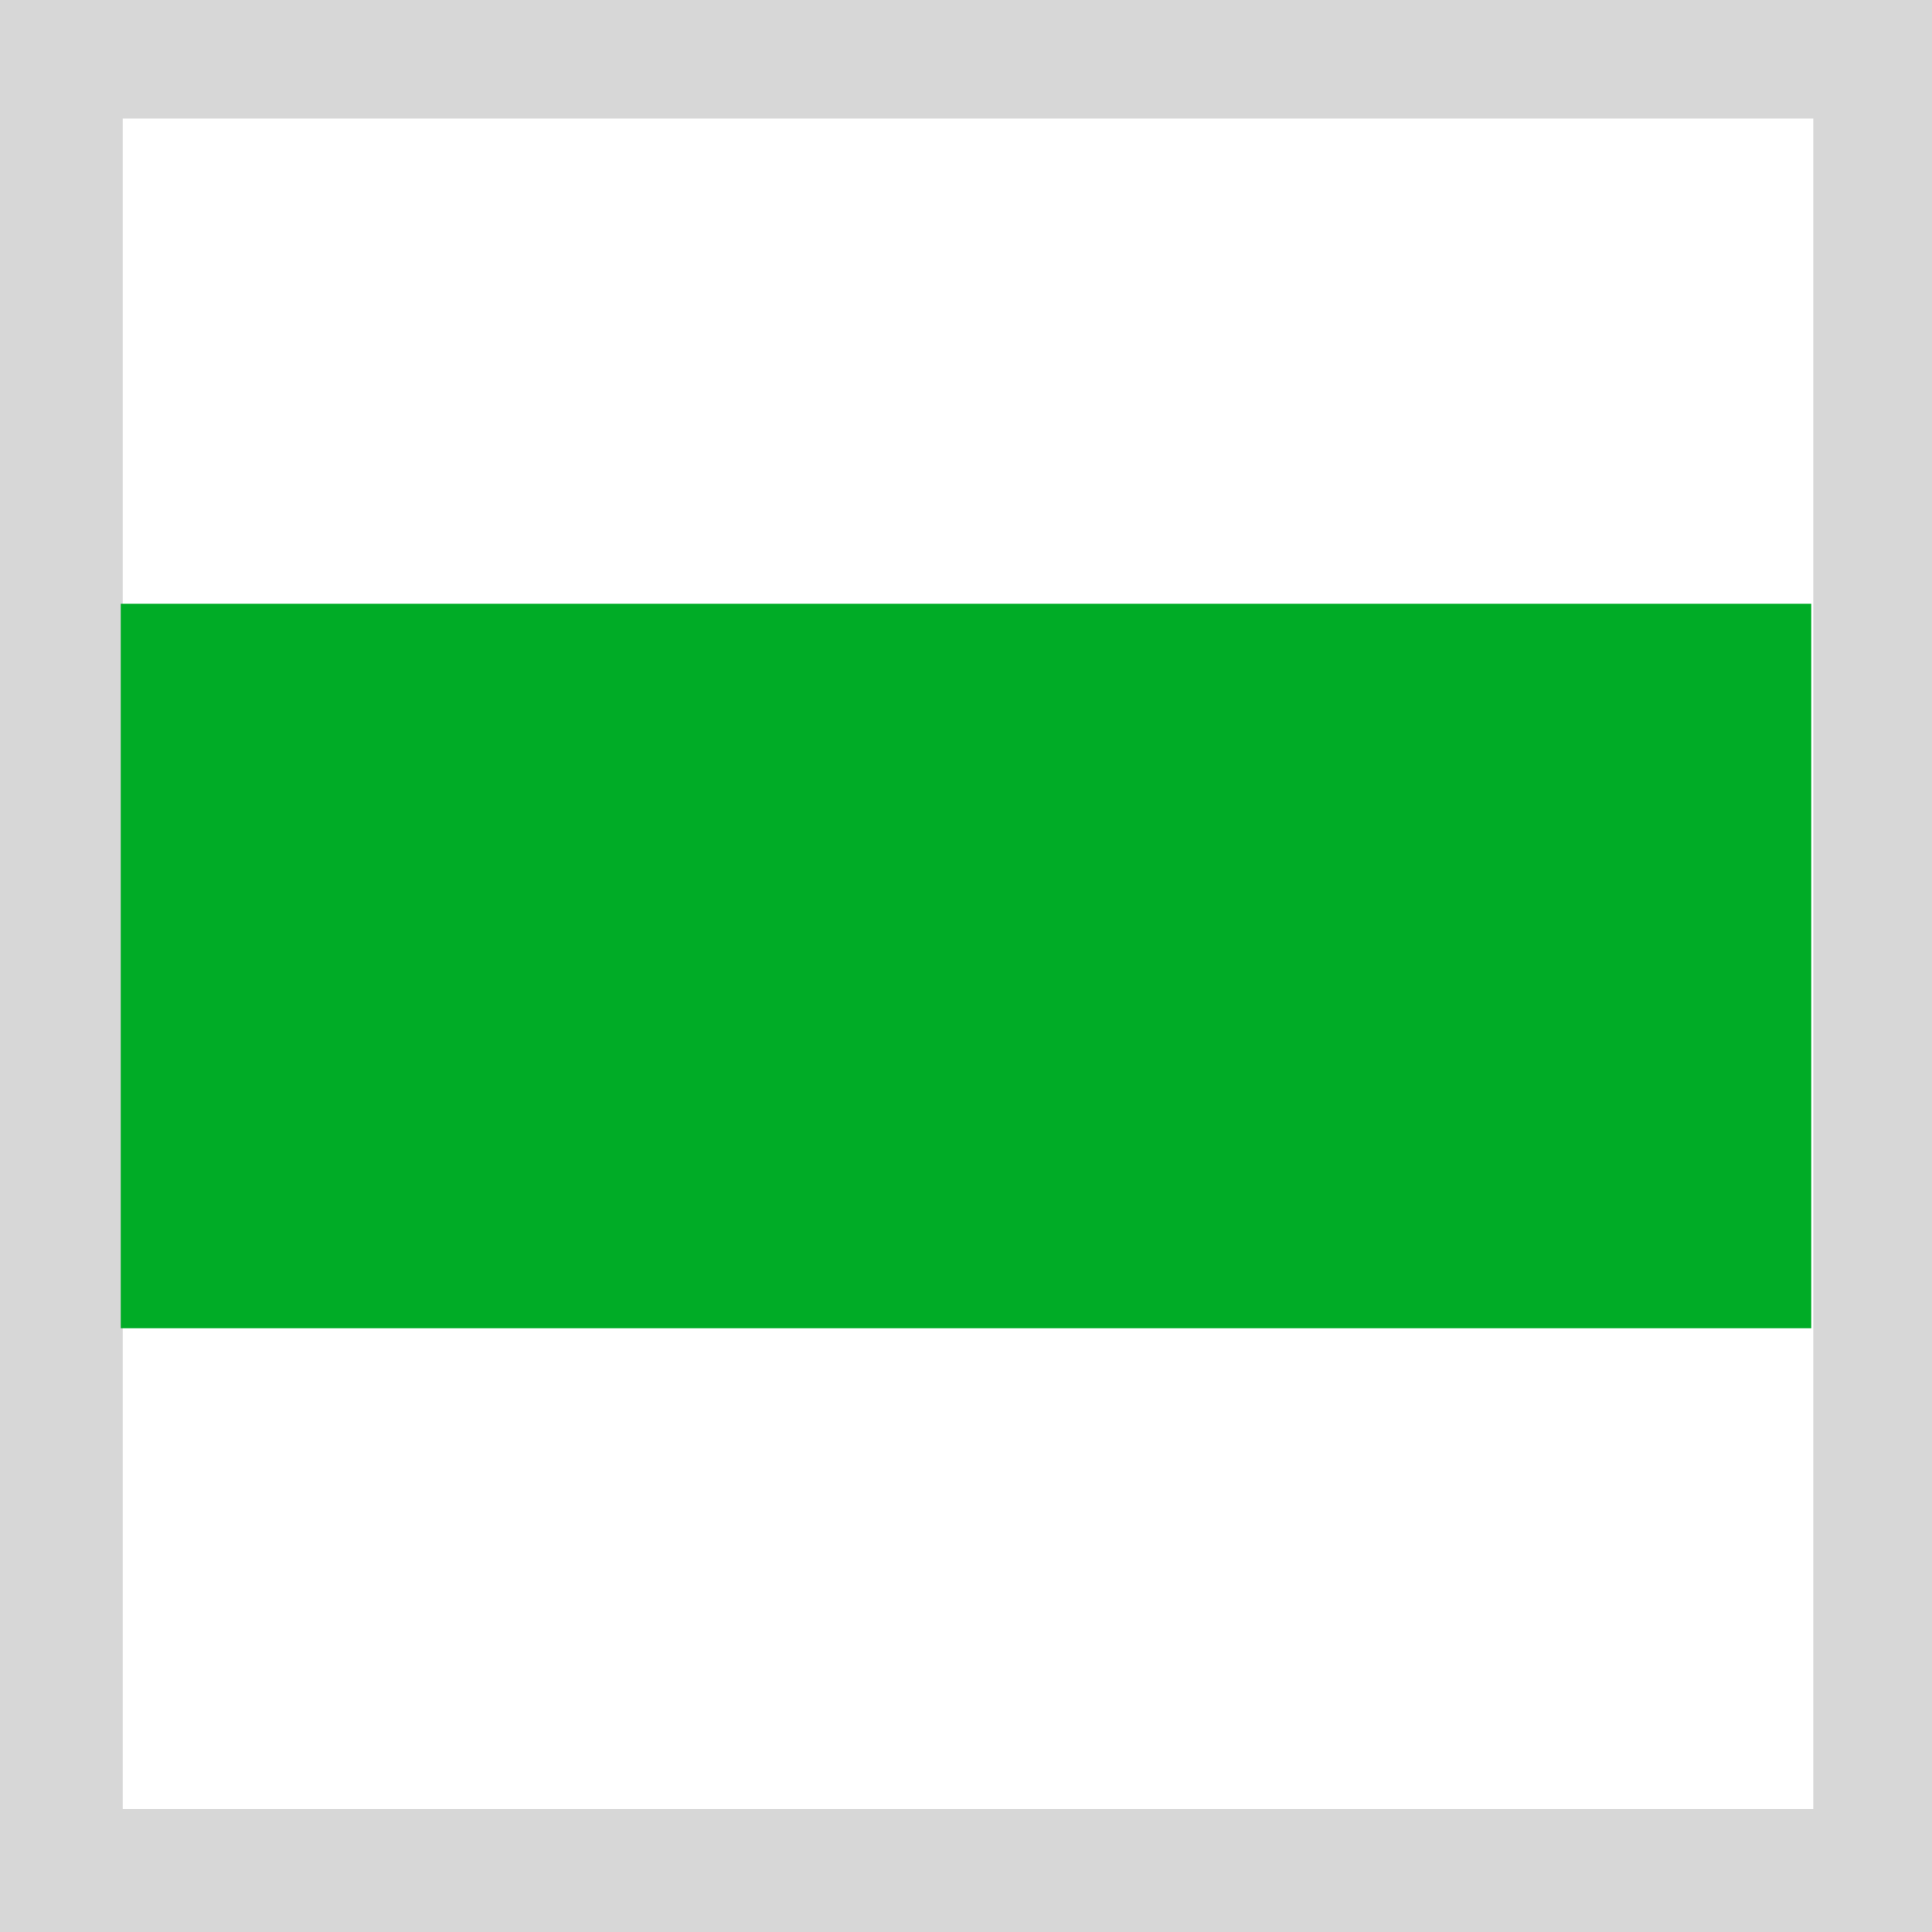
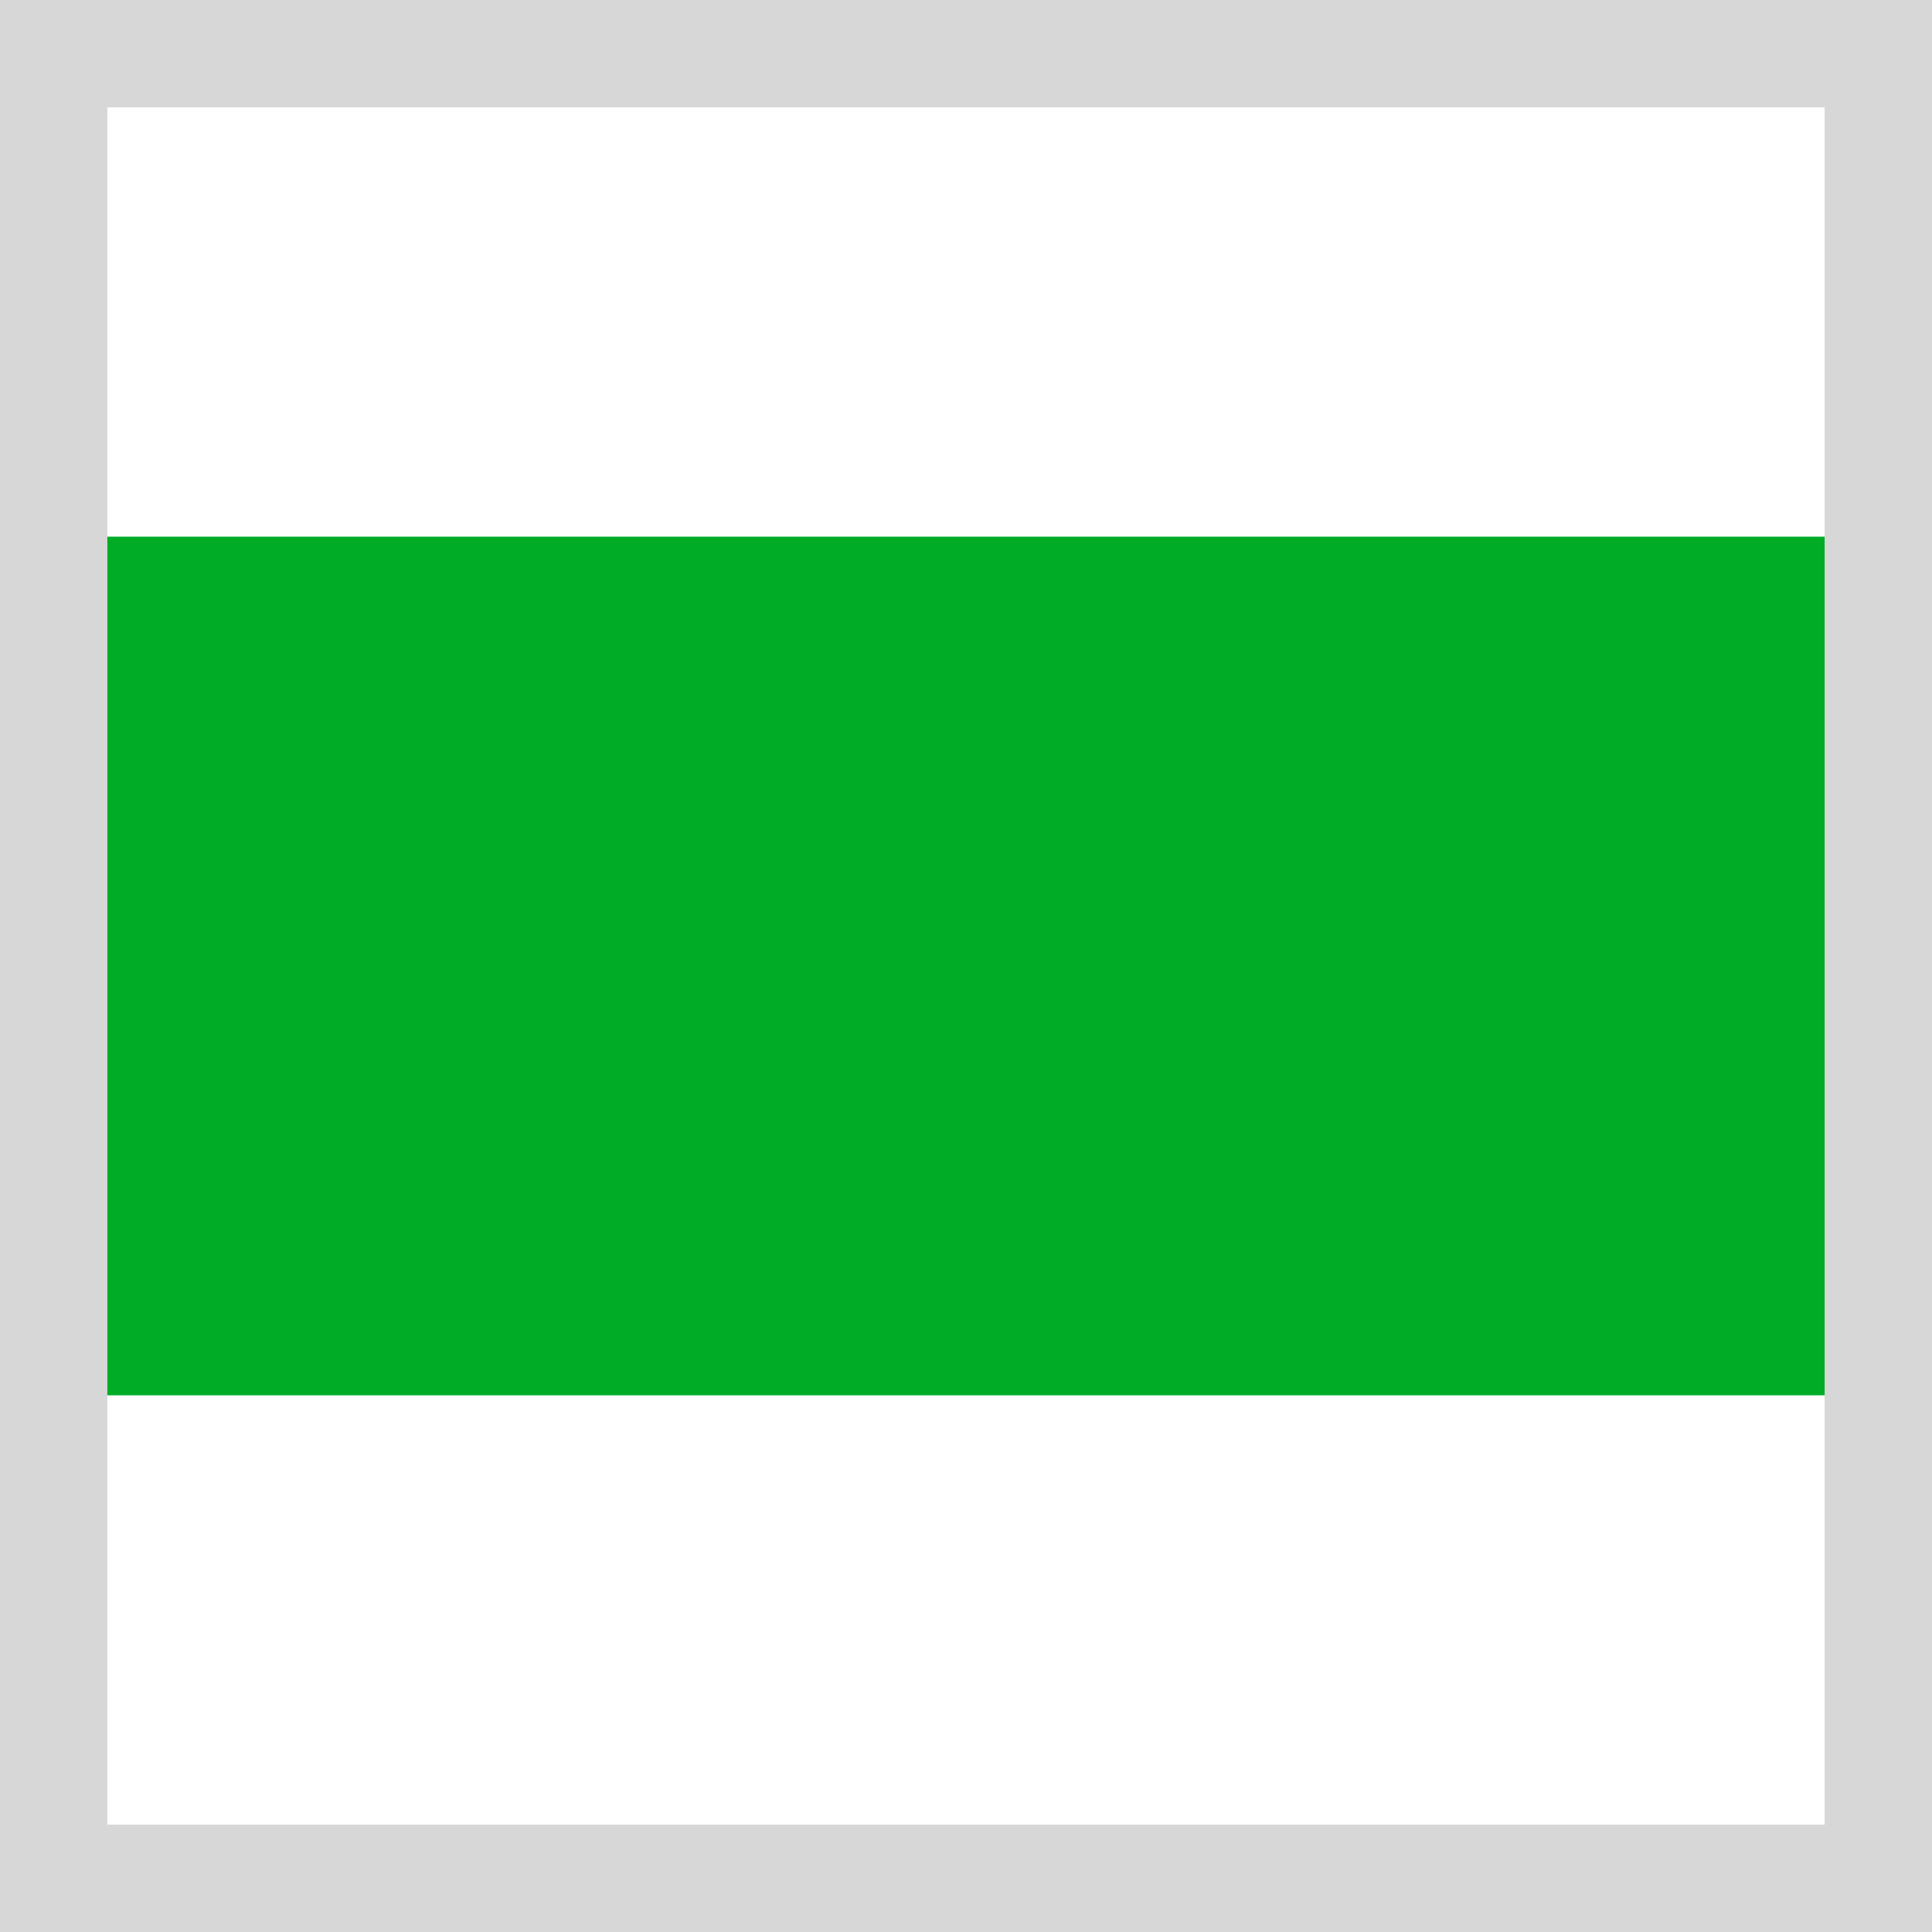
- <svg xmlns="http://www.w3.org/2000/svg" width="16" height="16" viewBox="0 0 16 16" fill="none">
-   <path d="M16 0H0V16H16V0Z" fill="#BFBFBF" fill-opacity="0.489" />
-   <path d="M15.017 0.982H1.016V14.982H15.017V0.982Z" fill="white" />
-   <path d="M15 5H1V11H15V5Z" fill="#00AC26" />
+ <svg xmlns="http://www.w3.org/2000/svg" width="18" height="18" viewBox="0 0 18 18" fill="none">
+   <path d="M18 0H0V18H18V0Z" fill="#BFBFBF" fill-opacity="0.489" />
+   <path d="M17 1H1V17H17V1Z" fill="white" />
+   <path d="M17 5H1V13H17V5Z" fill="#00AC26" />
</svg>
